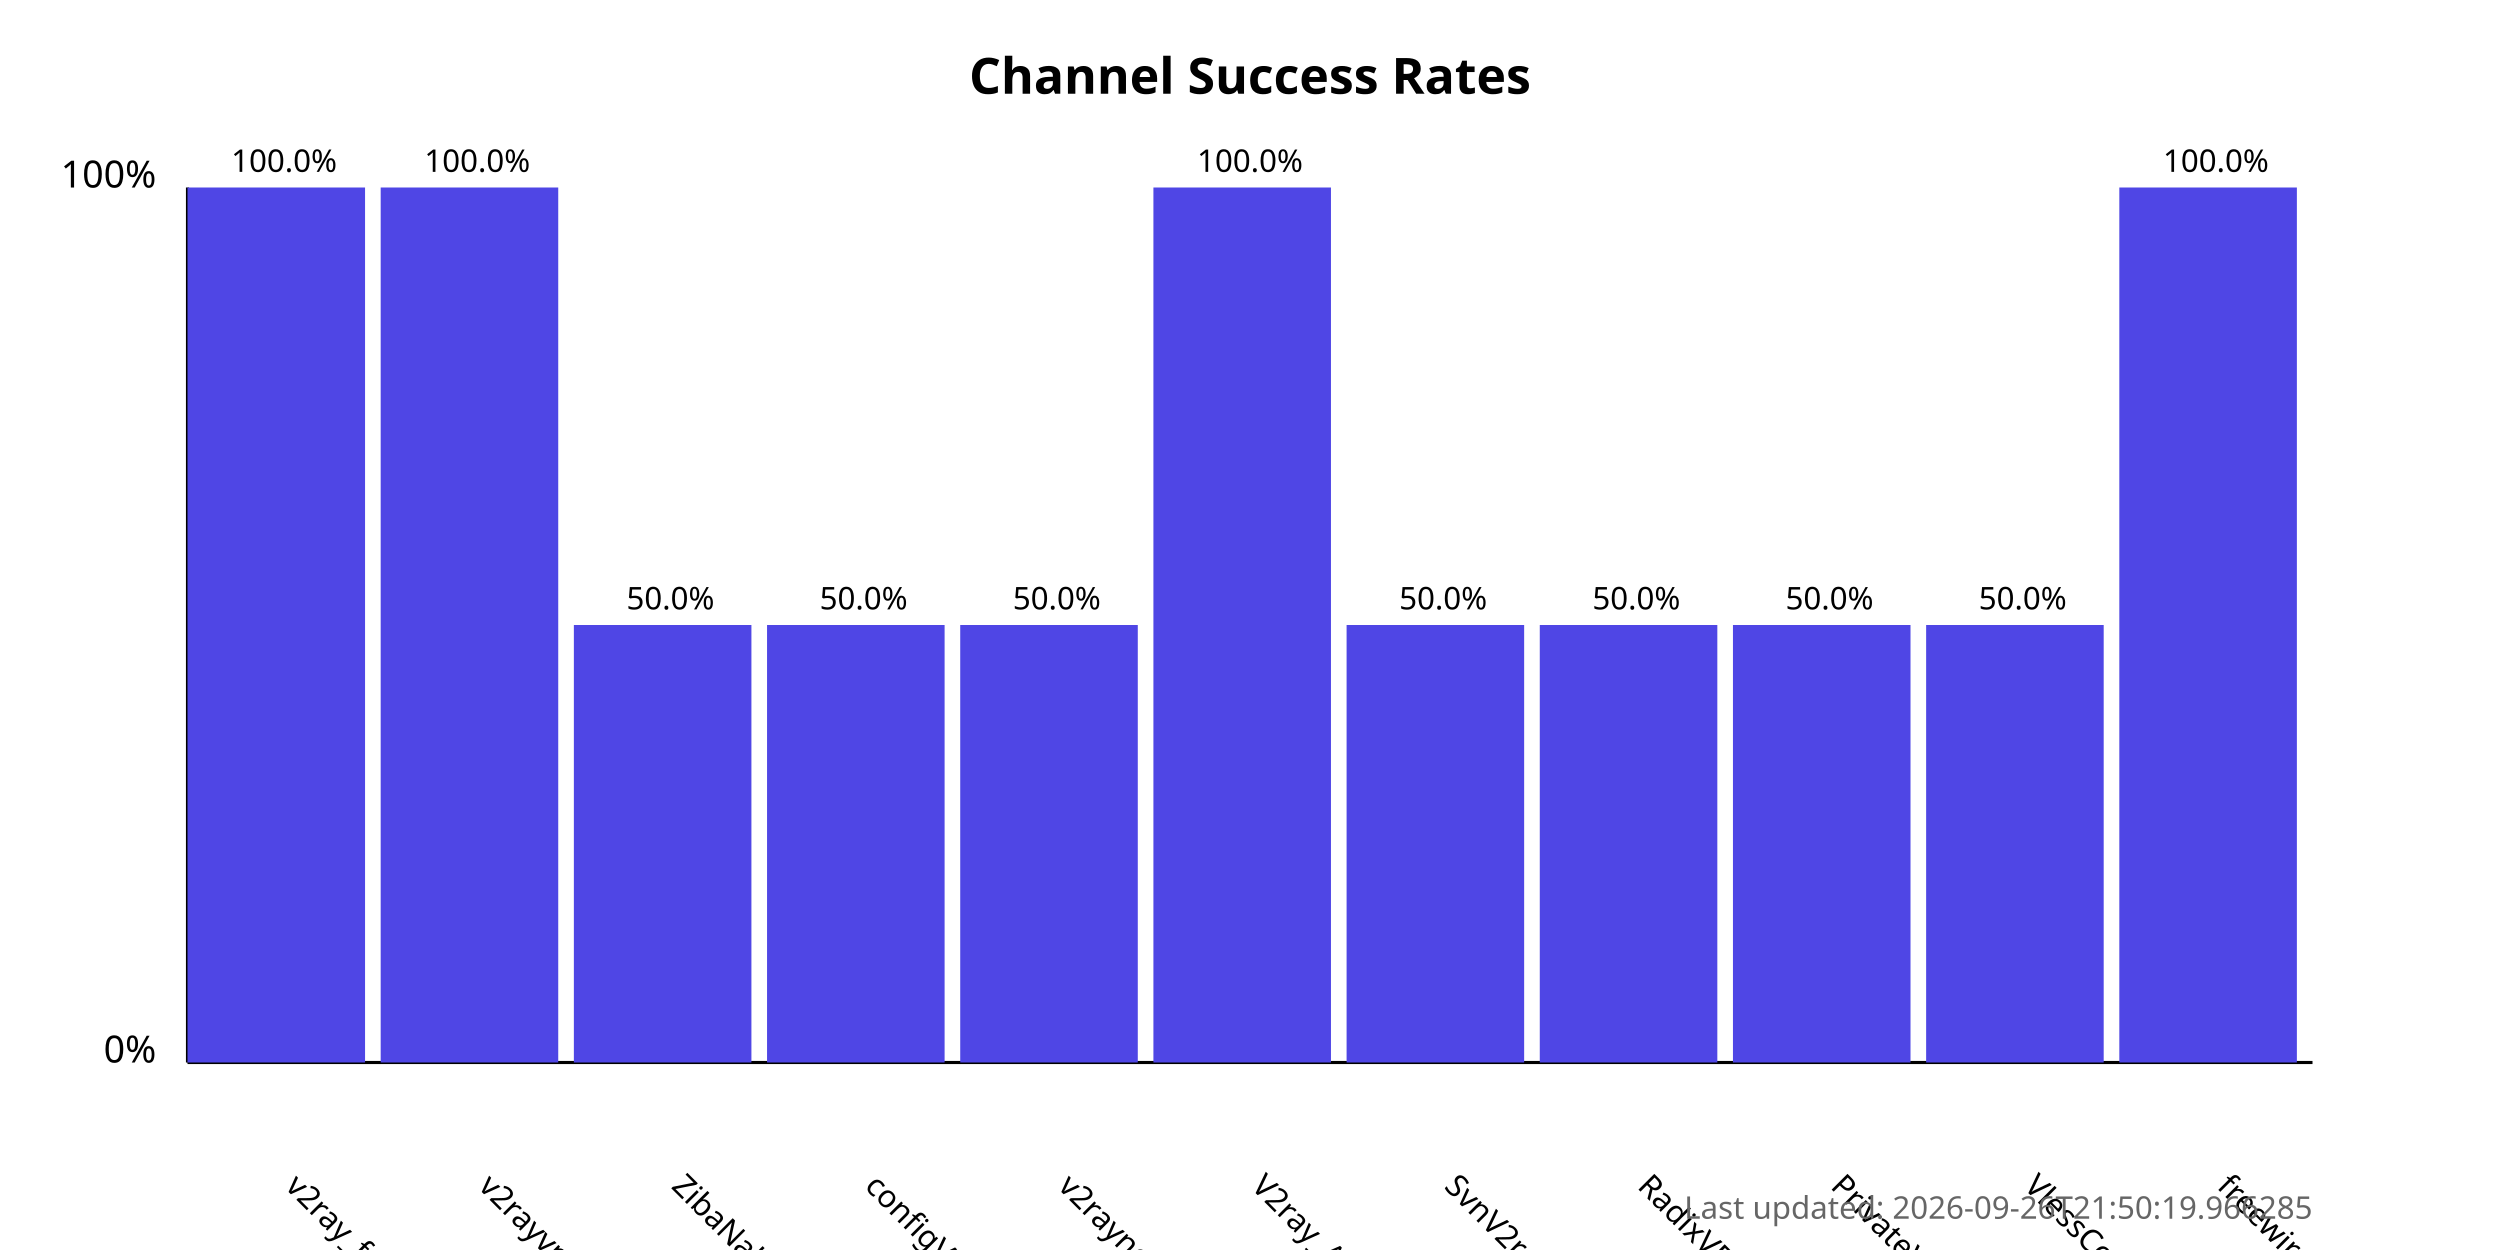
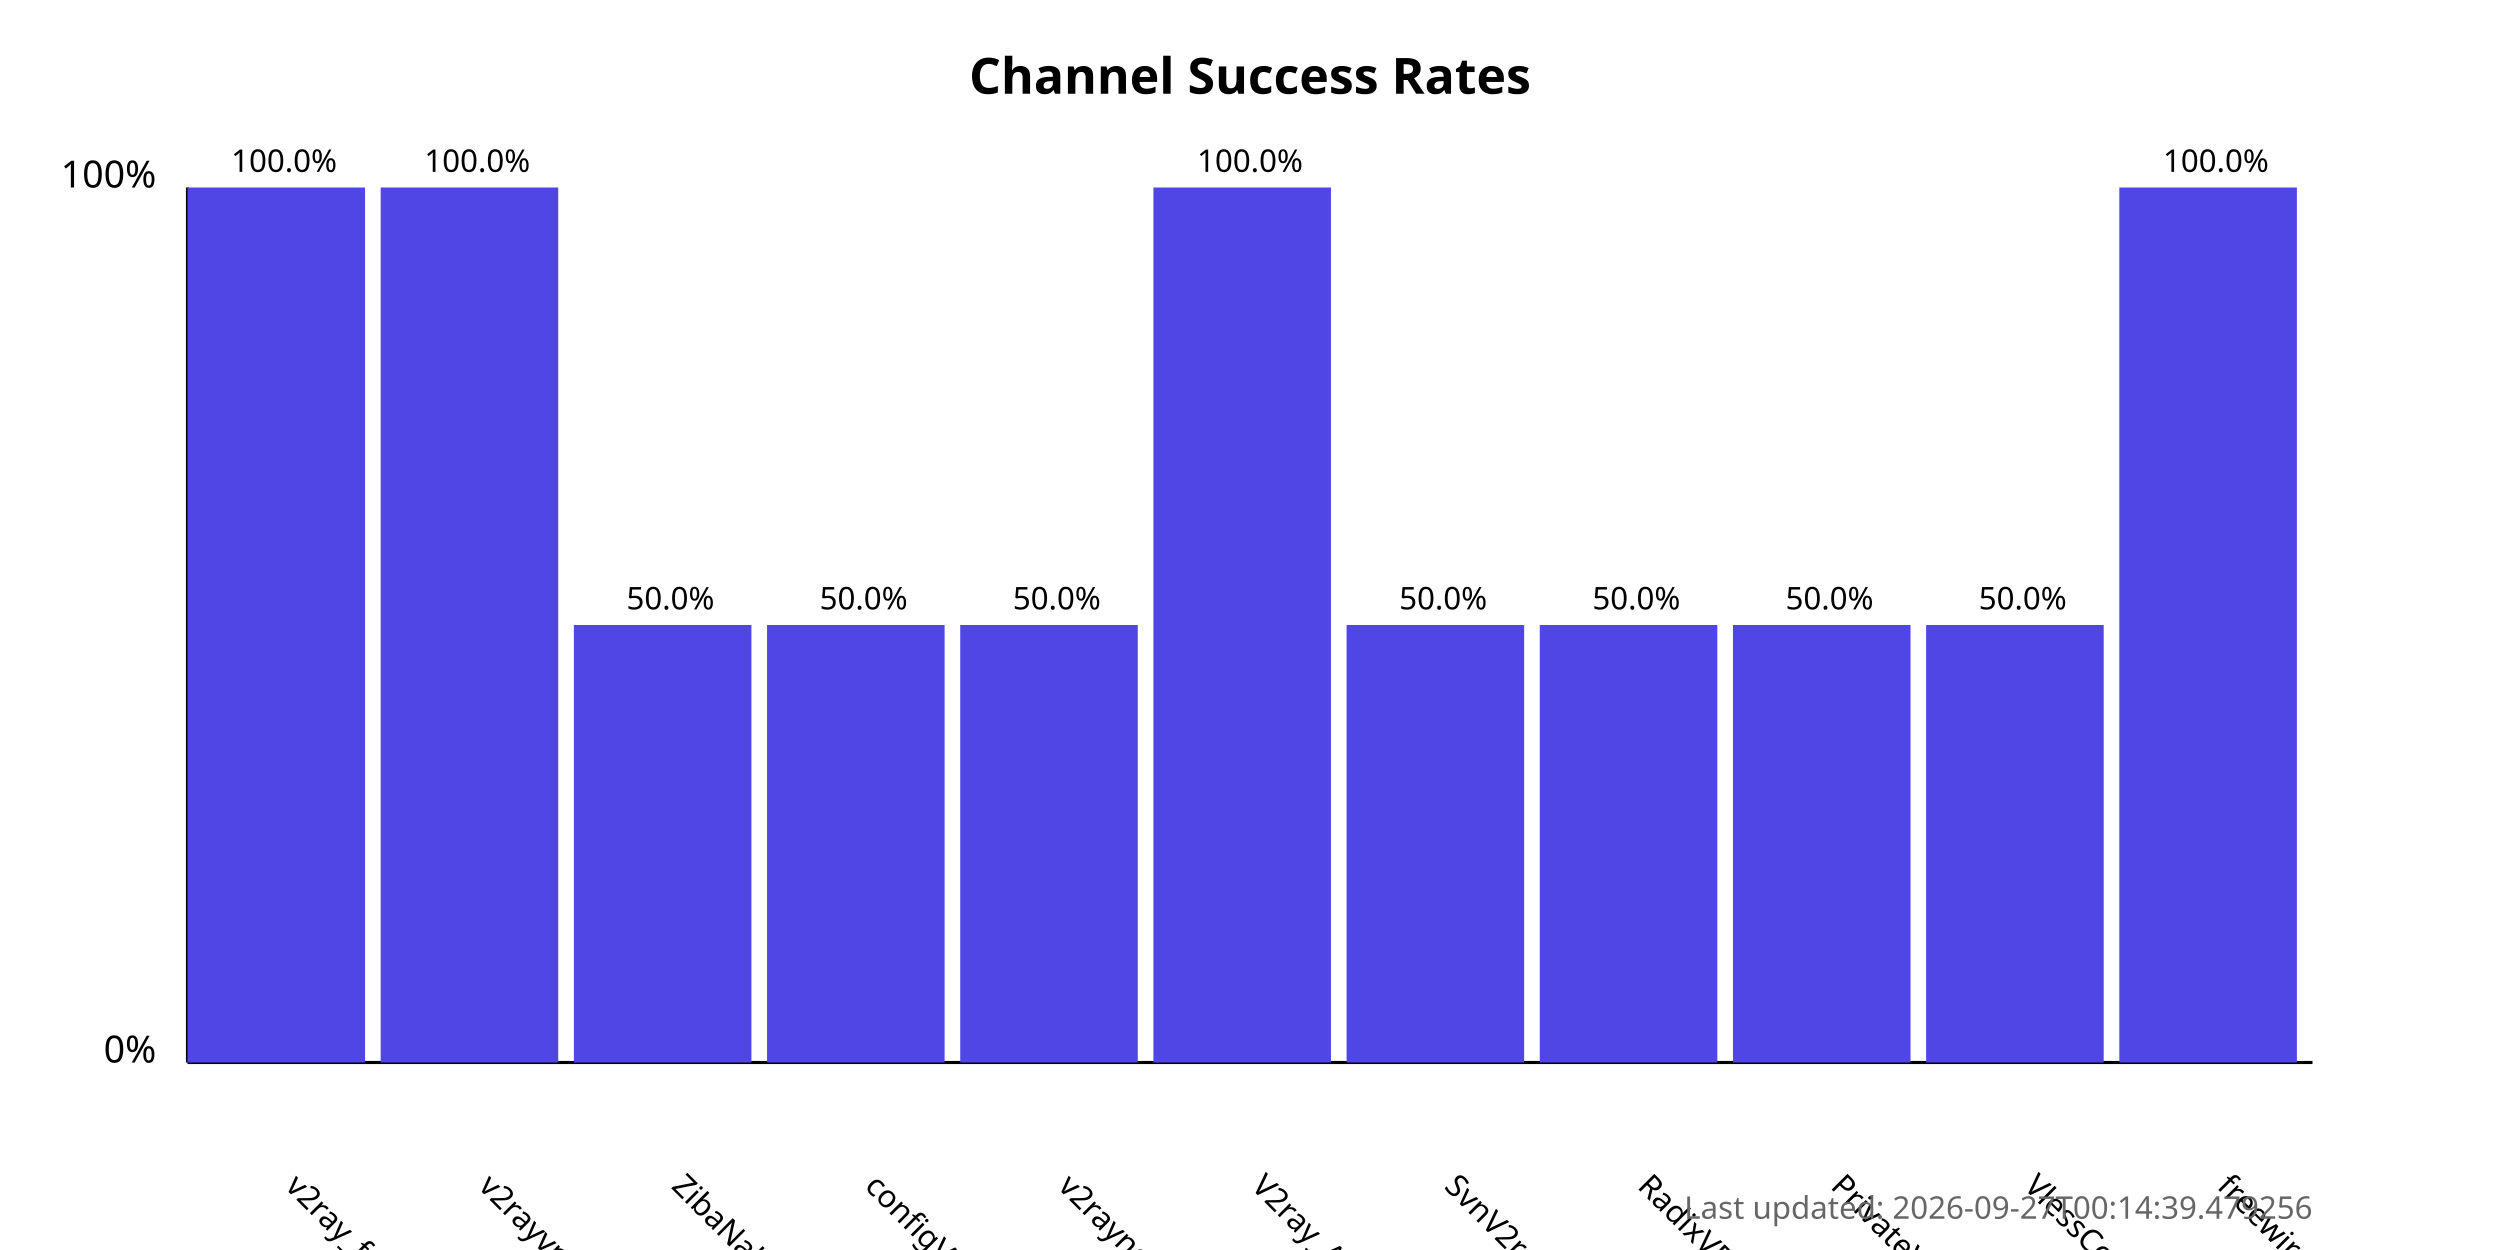
<svg xmlns="http://www.w3.org/2000/svg" width="800" height="400">
  <style>
            .chart-title { font: bold 16px sans-serif; }
            .axis-label { font: 12px sans-serif; }
            .tick-label { font: 10px sans-serif; }
            .bar { fill: #4f46e5; }
            .bar:hover { fill: #6366f1; }
            .timestamp { font: 10px sans-serif; fill: #666; }
        </style>
  <text x="400.0" y="30" text-anchor="middle" class="chart-title">
            Channel Success Rates
        </text>
  <line x1="60" y1="340" x2="60" y2="60" stroke="black" stroke-width="1" />
  <line x1="60" y1="340" x2="740" y2="340" stroke="black" stroke-width="1" />
  <text x="50" y="340" text-anchor="end" class="axis-label">0%</text>
  <text x="50" y="60" text-anchor="end" class="axis-label">100%</text>
  <g>
    <rect x="60" y="60.0" width="56.818" height="280.0" class="bar" />
    <text x="90.909" y="380" transform="rotate(45, 90.90909, 380)" text-anchor="start" class="tick-label">
                v2ray_free_conf
            </text>
    <text x="90.909" y="55.0" text-anchor="middle" class="tick-label">
                100.0%
            </text>
  </g>
  <g>
    <rect x="121.818" y="60.0" width="56.818" height="280.0" class="bar" />
    <text x="152.727" y="380" transform="rotate(45, 152.7273, 380)" text-anchor="start" class="tick-label">
                v2rayvpno
            </text>
    <text x="152.727" y="55.0" text-anchor="middle" class="tick-label">
                100.0%
            </text>
  </g>
  <g>
    <rect x="183.636" y="200.0" width="56.818" height="140.0" class="bar" />
    <text x="214.545" y="380" transform="rotate(45, 214.5455, 380)" text-anchor="start" class="tick-label">
                ZibaNabz
            </text>
    <text x="214.545" y="195.0" text-anchor="middle" class="tick-label">
                50.0%
            </text>
  </g>
  <g>
    <rect x="245.455" y="200.0" width="56.818" height="140.0" class="bar" />
    <text x="276.364" y="380" transform="rotate(45, 276.3636, 380)" text-anchor="start" class="tick-label">
                configV2rayForFree
            </text>
    <text x="276.364" y="195.0" text-anchor="middle" class="tick-label">
                50.0%
            </text>
  </g>
  <g>
    <rect x="307.273" y="200.0" width="56.818" height="140.0" class="bar" />
    <text x="338.182" y="380" transform="rotate(45, 338.1818, 380)" text-anchor="start" class="tick-label">
                v2rayngvpn
            </text>
    <text x="338.182" y="195.0" text-anchor="middle" class="tick-label">
                50.0%
            </text>
  </g>
  <g>
    <rect x="369.091" y="60.0" width="56.818" height="280.0" class="bar" />
    <text x="400.0" y="380" transform="rotate(45, 400.0, 380)" text-anchor="start" class="tick-label">
                V2ray_Alpha
            </text>
    <text x="400.0" y="55.0" text-anchor="middle" class="tick-label">
                100.0%
            </text>
  </g>
  <g>
    <rect x="430.909" y="200.0" width="56.818" height="140.0" class="bar" />
    <text x="461.818" y="380" transform="rotate(45, 461.8182, 380)" text-anchor="start" class="tick-label">
                SvnV2ray
            </text>
    <text x="461.818" y="195.0" text-anchor="middle" class="tick-label">
                50.0%
            </text>
  </g>
  <g>
    <rect x="492.727" y="200.0" width="56.818" height="140.0" class="bar" />
    <text x="523.636" y="380" transform="rotate(45, 523.6364, 380)" text-anchor="start" class="tick-label">
                RadixVPN
            </text>
    <text x="523.636" y="195.0" text-anchor="middle" class="tick-label">
                50.0%
            </text>
  </g>
  <g>
    <rect x="554.545" y="200.0" width="56.818" height="140.0" class="bar" />
    <text x="585.455" y="380" transform="rotate(45, 585.4545, 380)" text-anchor="start" class="tick-label">
                PrivateVPNs
            </text>
    <text x="585.455" y="195.0" text-anchor="middle" class="tick-label">
                50.0%
            </text>
  </g>
  <g>
    <rect x="616.364" y="200.0" width="56.818" height="140.0" class="bar" />
    <text x="647.273" y="380" transform="rotate(45, 647.2727, 380)" text-anchor="start" class="tick-label">
                VlessConfig
            </text>
    <text x="647.273" y="195.0" text-anchor="middle" class="tick-label">
                50.0%
            </text>
  </g>
  <g>
    <rect x="678.182" y="60.0" width="56.818" height="280.0" class="bar" />
    <text x="709.091" y="380" transform="rotate(45, 709.0909, 380)" text-anchor="start" class="tick-label">
                freewireguard
            </text>
    <text x="709.091" y="55.0" text-anchor="middle" class="tick-label">
                100.0%
            </text>
  </g>
  <text x="740" y="390" text-anchor="end" class="timestamp">
-             Last updated: 2026-09-26T21:50:19.966285
+             Last updated: 2026-09-27T00:14:39.479256
        </text>
</svg>
